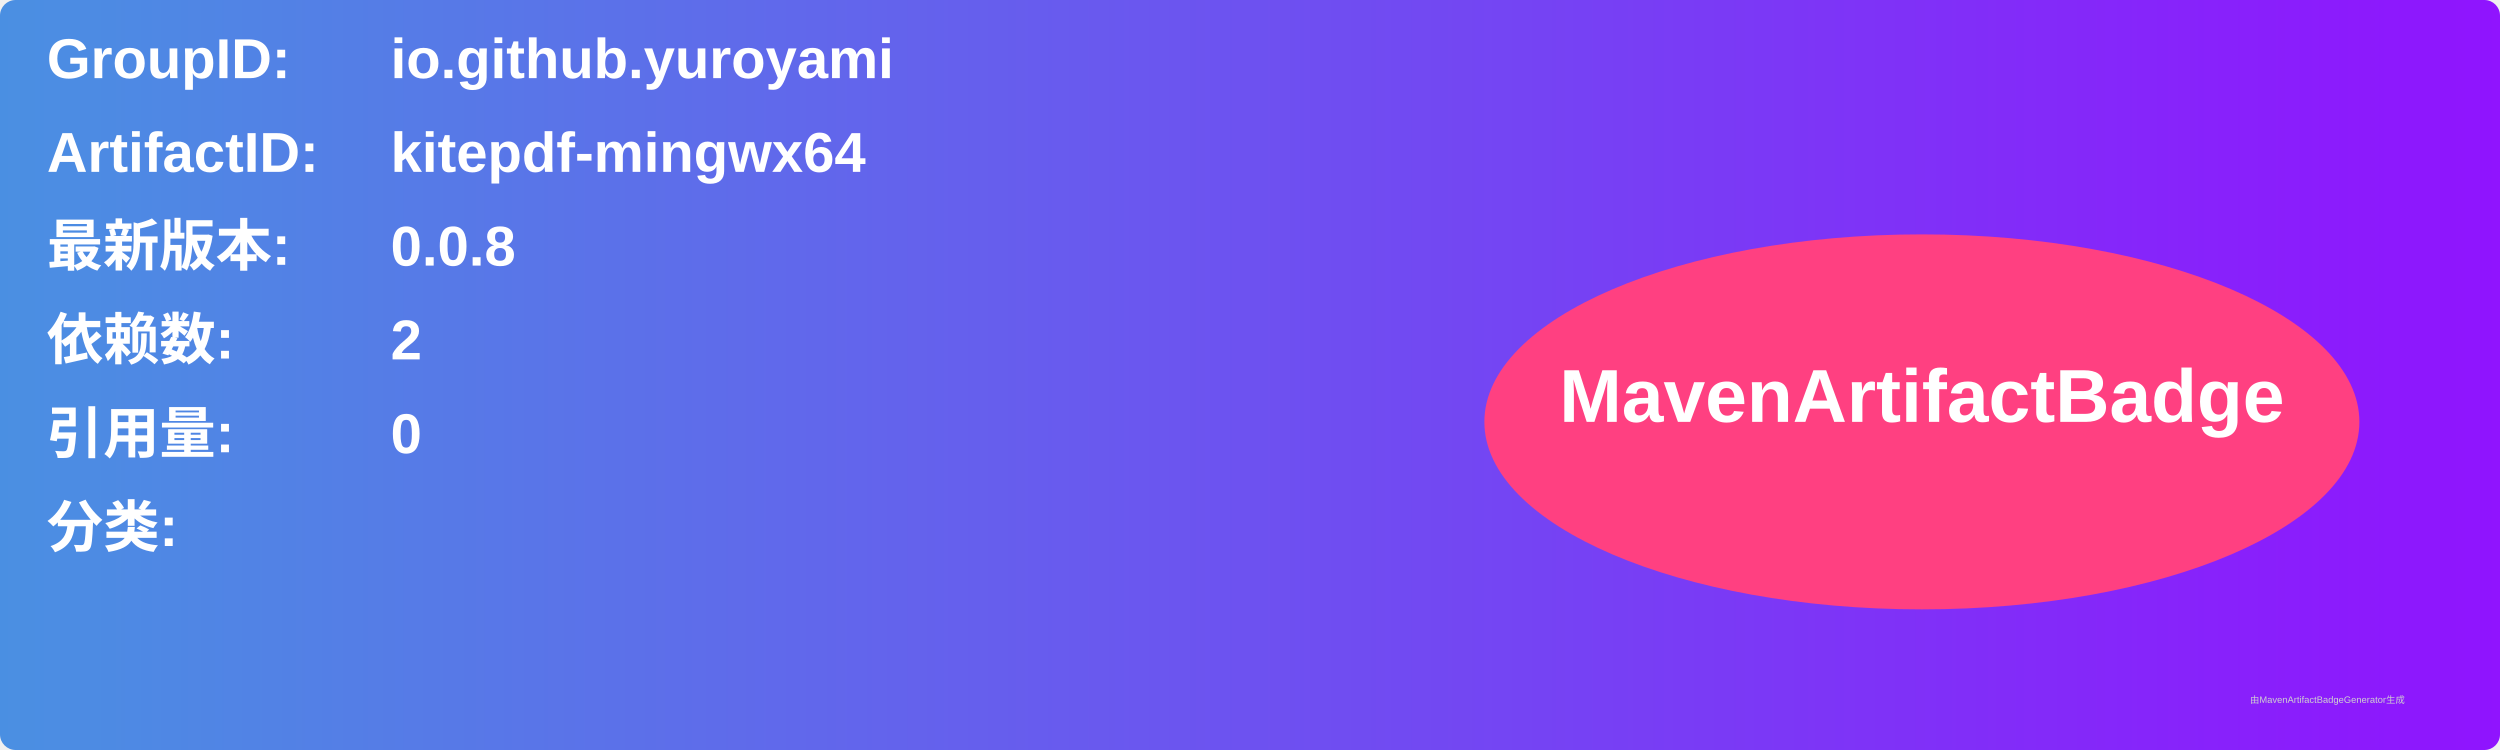
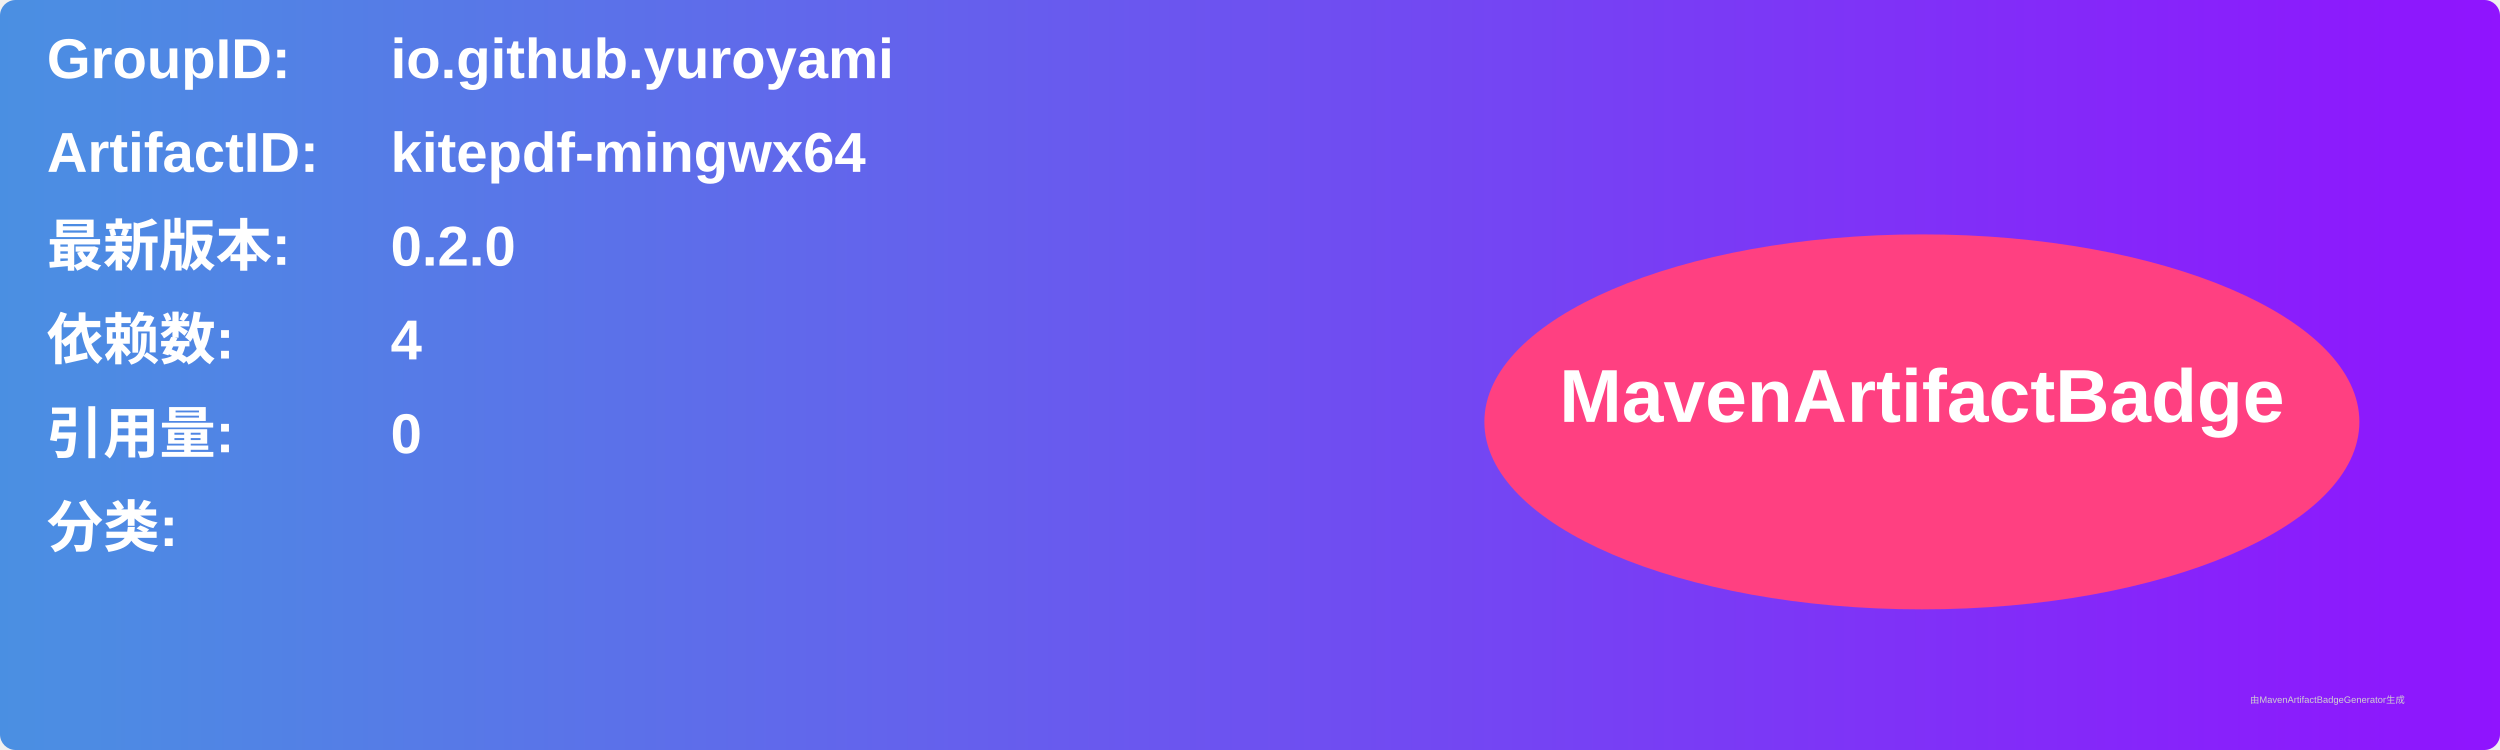
<svg xmlns="http://www.w3.org/2000/svg" width="800" height="240" viewBox="0 0 800 240">
  <linearGradient id="grad" x1="0%" y1="0%" x2="100%" y2="0%">
    <stop offset="0%" stop-color="#4a90e2" />
    <stop offset="100%" stop-color="#9013fe" />
  </linearGradient>
  <rect width="100%" height="100%" rx="5" ry="5" fill="url(#grad)" />
  <g transform="translate(15, 15)">
    <text x="0" y="10" font-family="Arial" font-size="18" fill="white" font-weight="bold" width="260">GroupID:</text>
    <text x="110" y="10" font-family="Arial" font-size="18" fill="white" font-weight="bold" width="460">io.github.yuroyami</text>
    <text x="0" y="40" font-family="Arial" font-size="18" fill="white" font-weight="bold" width="260">ArtifactID:</text>
    <text x="110" y="40" font-family="Arial" font-size="18" fill="white" font-weight="bold" width="460">kitepdf-mingwx64</text>
    <text x="0" y="70" font-family="Arial" font-size="18" fill="white" font-weight="bold">最新版本:</text>
    <text x="110" y="70" font-family="Arial" font-size="18" fill="white" font-weight="bold">
-       <tspan font-weight="bold">0.0.8</tspan>
+       <tspan font-weight="bold">0.2.0</tspan>
    </text>
    <text x="0" y="100" font-family="Arial" font-size="18" fill="white" font-weight="bold">依赖数: </text>
    <text x="110" y="100" font-family="Arial" font-size="18" fill="white">
-       <tspan font-weight="bold">2</tspan>
+       <tspan font-weight="bold">4</tspan>
    </text>
    <text x="0" y="130" font-family="Arial" font-size="18" fill="white" font-weight="bold">引用量: </text>
    <text x="110" y="130" font-family="Arial" font-size="18" fill="white">
      <tspan font-weight="bold">0</tspan>
    </text>
    <text x="0" y="160" font-family="Arial" font-size="18" fill="white" font-weight="bold">分类:</text>
    <text x="10" y="190" font-family="Arial" font-size="10" fill="white">
      <tspan font-weight="bold" />
    </text>
    <ellipse cx="600" cy="120" rx="140" ry="60" fill="#ff4081" />
    <text x="600" y="120" text-anchor="middle" font-family="Arial" font-size="24" fill="white" font-weight="bold">MavenArtifactBadge</text>
  </g>
  <text x="720" y="225" font-family="Arial" font-size="3" fill="#d0d0d0">由MavenArtifactBadgeGenerator生成</text>
</svg>
